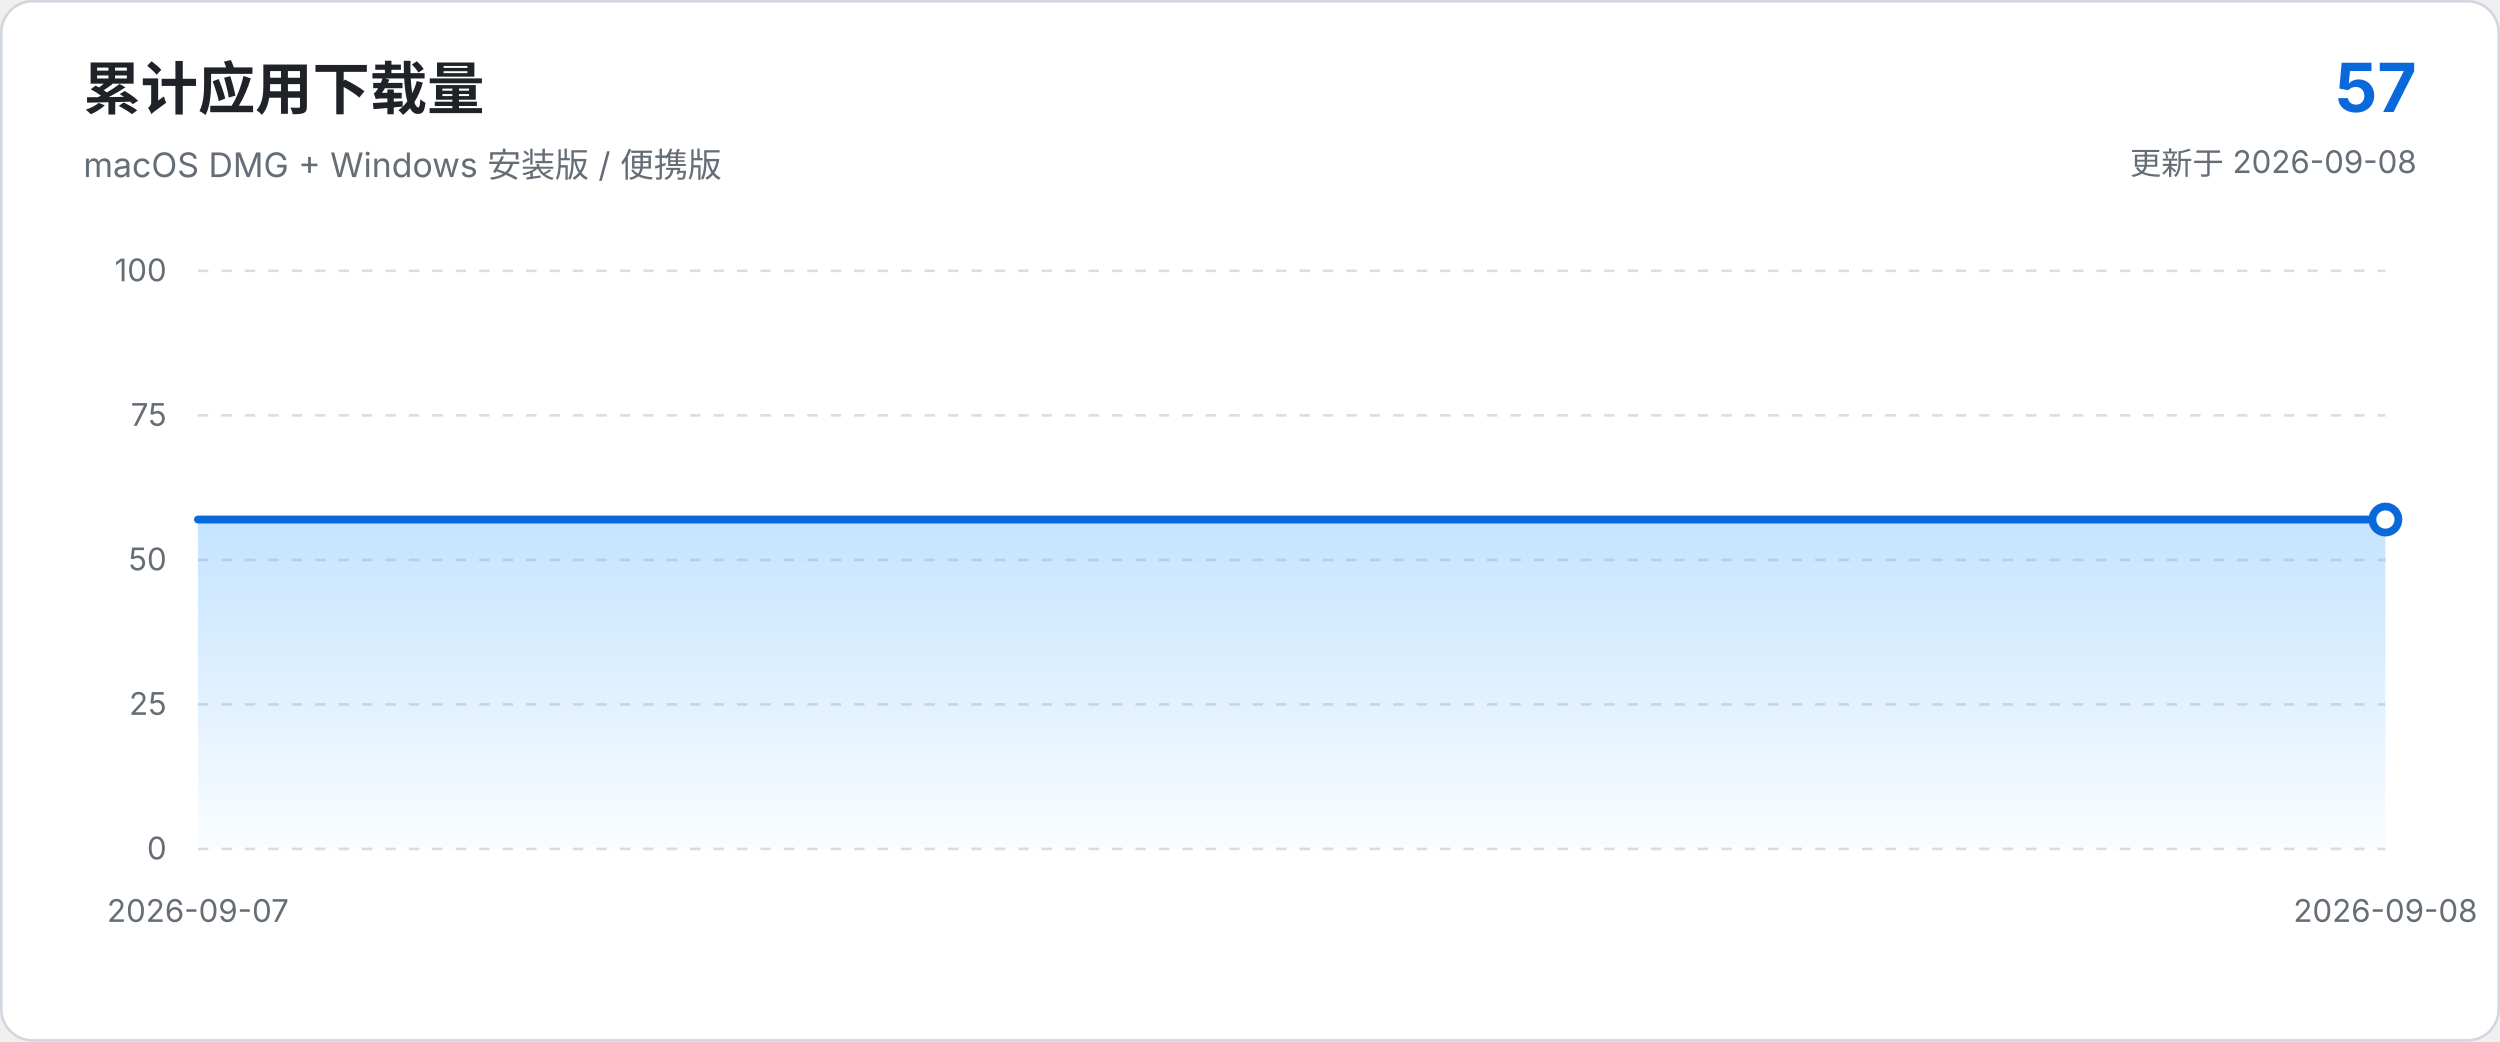
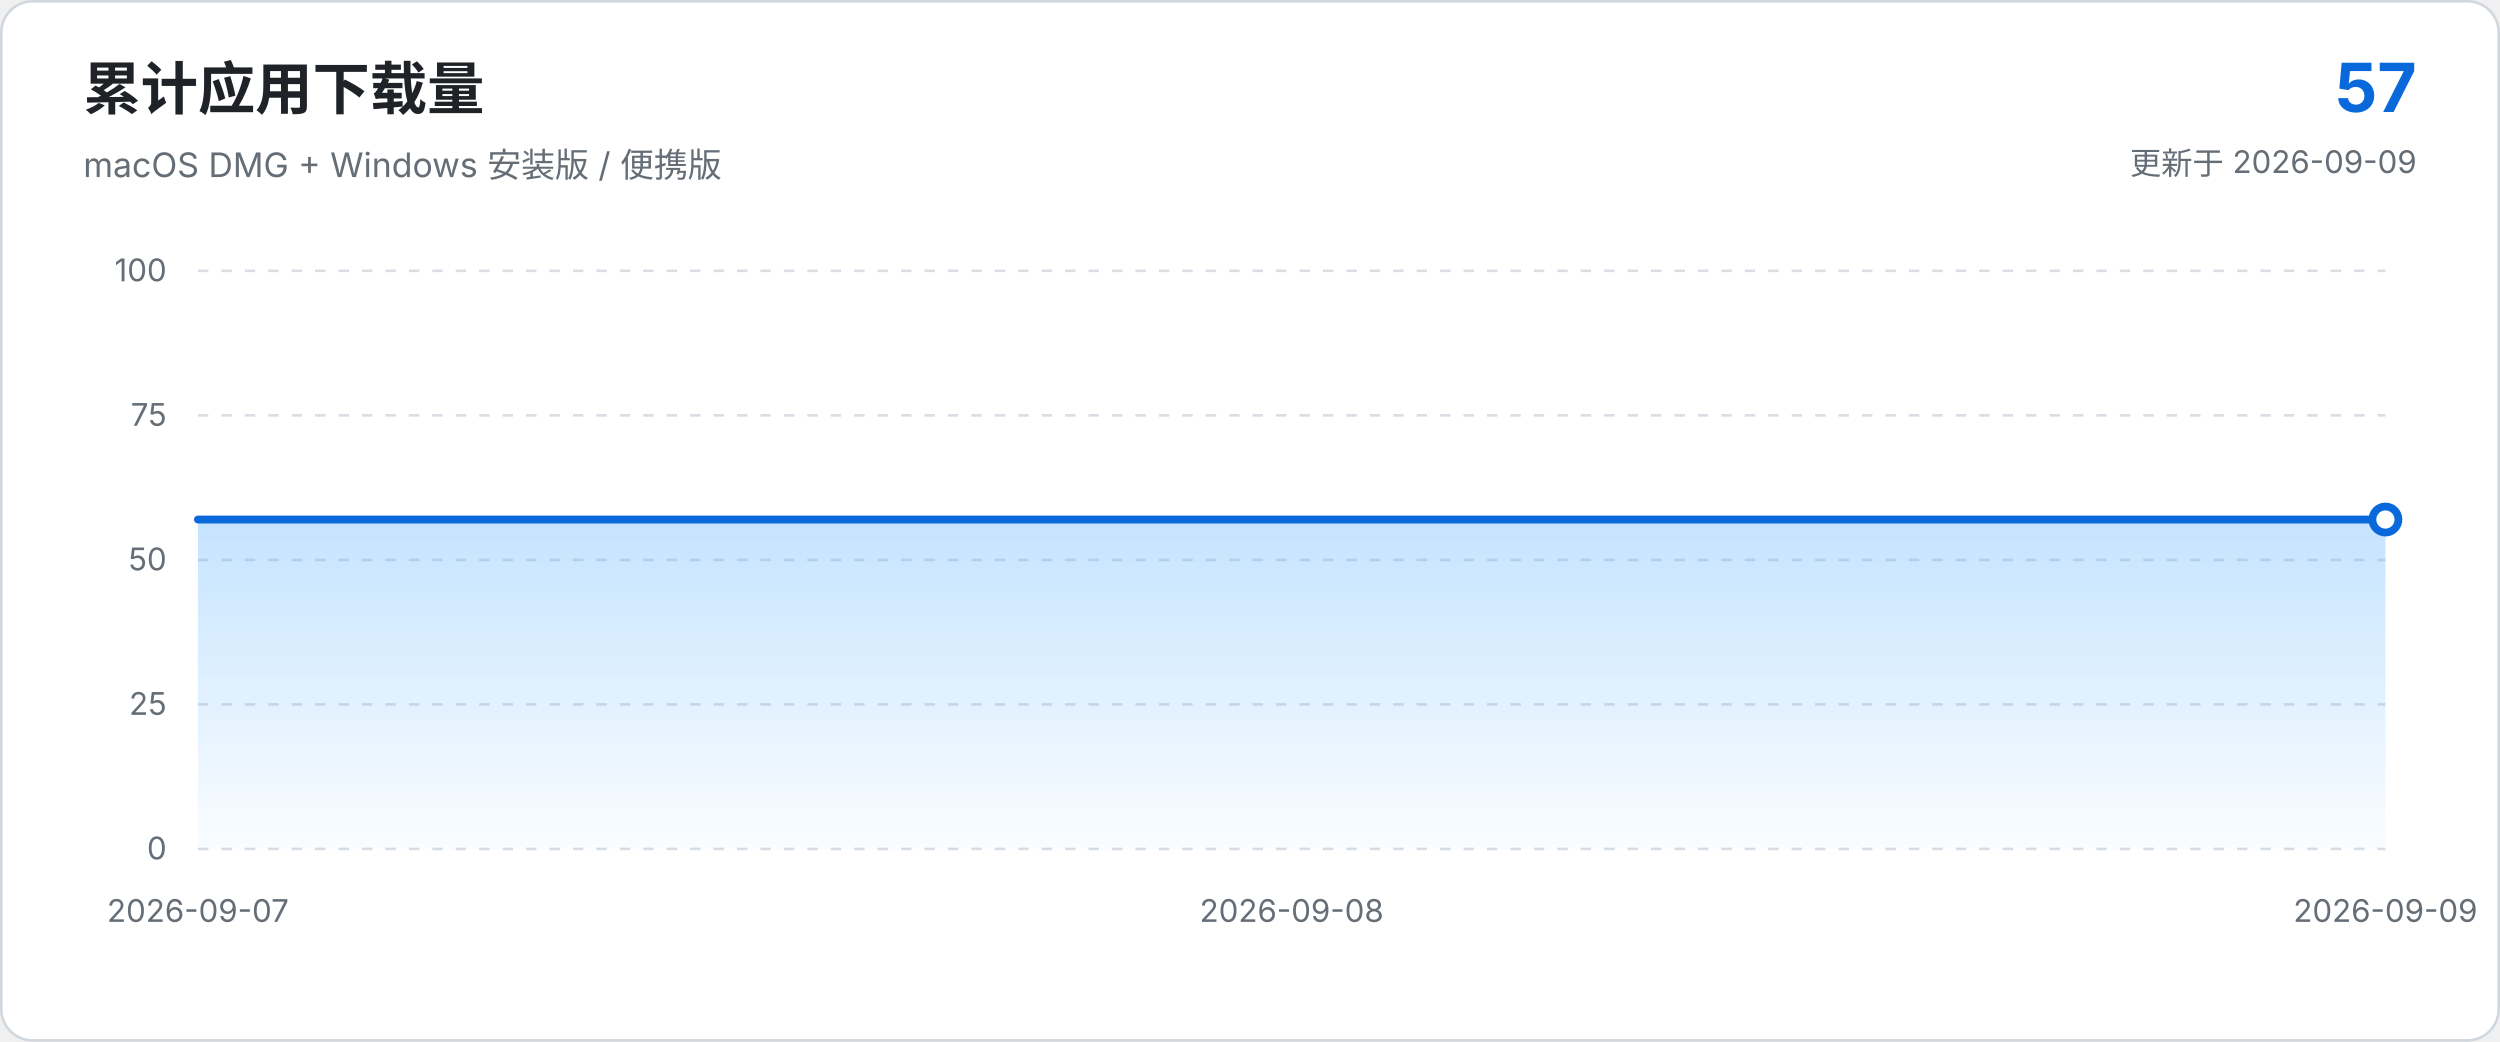
<svg xmlns="http://www.w3.org/2000/svg" viewBox="0 0 960 400" role="img" aria-labelledby="chart-title chart-description">
  <defs>
    <linearGradient id="area-gradient" x1="0" x2="0" y1="0" y2="1">
      <stop offset="0%" stop-color="#54aeff" stop-opacity="0.34" />
      <stop offset="100%" stop-color="#54aeff" stop-opacity="0.03" />
    </linearGradient>
  </defs>
  <style>
    text { font-family: -apple-system, BlinkMacSystemFont, "Segoe UI", sans-serif; }
    .axis { fill: #656d76; font-size: 12px; }
    .grid { stroke: #d8dee4; stroke-width: 1; stroke-dasharray: 4 5; }
  </style>
  <rect x="0.5" y="0.5" width="959" height="399" rx="12" fill="#ffffff" stroke="#d0d7de" />
  <text x="32" y="42" fill="#1f2328" font-size="22" font-weight="650">累计应用下载量</text>
  <text x="32" y="68" fill="#656d76" font-size="13">macOS DMG + Windows 安装版 / 便携版</text>
  <text x="928" y="43" text-anchor="end" fill="#0969da" font-size="26" font-weight="700">57</text>
-   <text x="928" y="67" text-anchor="end" fill="#656d76" font-size="12">更新于 2026-09-08</text>
+   <text x="928" y="67" text-anchor="end" fill="#656d76" font-size="12">更新于 2026-09-09</text>
  <line x1="76.0" y1="326.0" x2="916.0" y2="326.0" class="grid" />
  <text x="64.0" y="330.0" text-anchor="end" class="axis">0</text>
  <line x1="76.0" y1="270.5" x2="916.0" y2="270.5" class="grid" />
  <text x="64.0" y="274.5" text-anchor="end" class="axis">25</text>
  <line x1="76.0" y1="215.0" x2="916.0" y2="215.0" class="grid" />
  <text x="64.0" y="219.0" text-anchor="end" class="axis">50</text>
  <line x1="76.0" y1="159.5" x2="916.0" y2="159.5" class="grid" />
  <text x="64.0" y="163.5" text-anchor="end" class="axis">75</text>
  <line x1="76.0" y1="104.0" x2="916.0" y2="104.0" class="grid" />
  <text x="64.0" y="108.0" text-anchor="end" class="axis">100</text>
-   <path d="M 76.0 326.0 L 76.0 199.5 L 916.0 199.5 L 916.0 326.0 Z" fill="url(#area-gradient)" />
-   <path d="M 76.0 199.5 L 916.0 199.5" fill="none" stroke="#0969da" stroke-width="3" stroke-linecap="round" stroke-linejoin="round" />
+   <path d="M 76.0 326.0 L 76.0 199.5 L 496.0 199.5 L 916.0 199.5 L 916.0 326.0 Z" fill="url(#area-gradient)" />
+   <path d="M 76.0 199.5 L 496.0 199.5 L 916.0 199.5" fill="none" stroke="#0969da" stroke-width="3" stroke-linecap="round" stroke-linejoin="round" />
  <circle cx="916.0" cy="199.5" r="5" fill="#ffffff" stroke="#0969da" stroke-width="3" />
  <text x="76.0" y="354.0" text-anchor="middle" class="axis">2026-09-07</text>
-   <text x="916.0" y="354.0" text-anchor="middle" class="axis">2026-09-08</text>
+   <text x="496.0" y="354.0" text-anchor="middle" class="axis">2026-09-08</text>
+   <text x="916.0" y="354.0" text-anchor="middle" class="axis">2026-09-09</text>
</svg>
